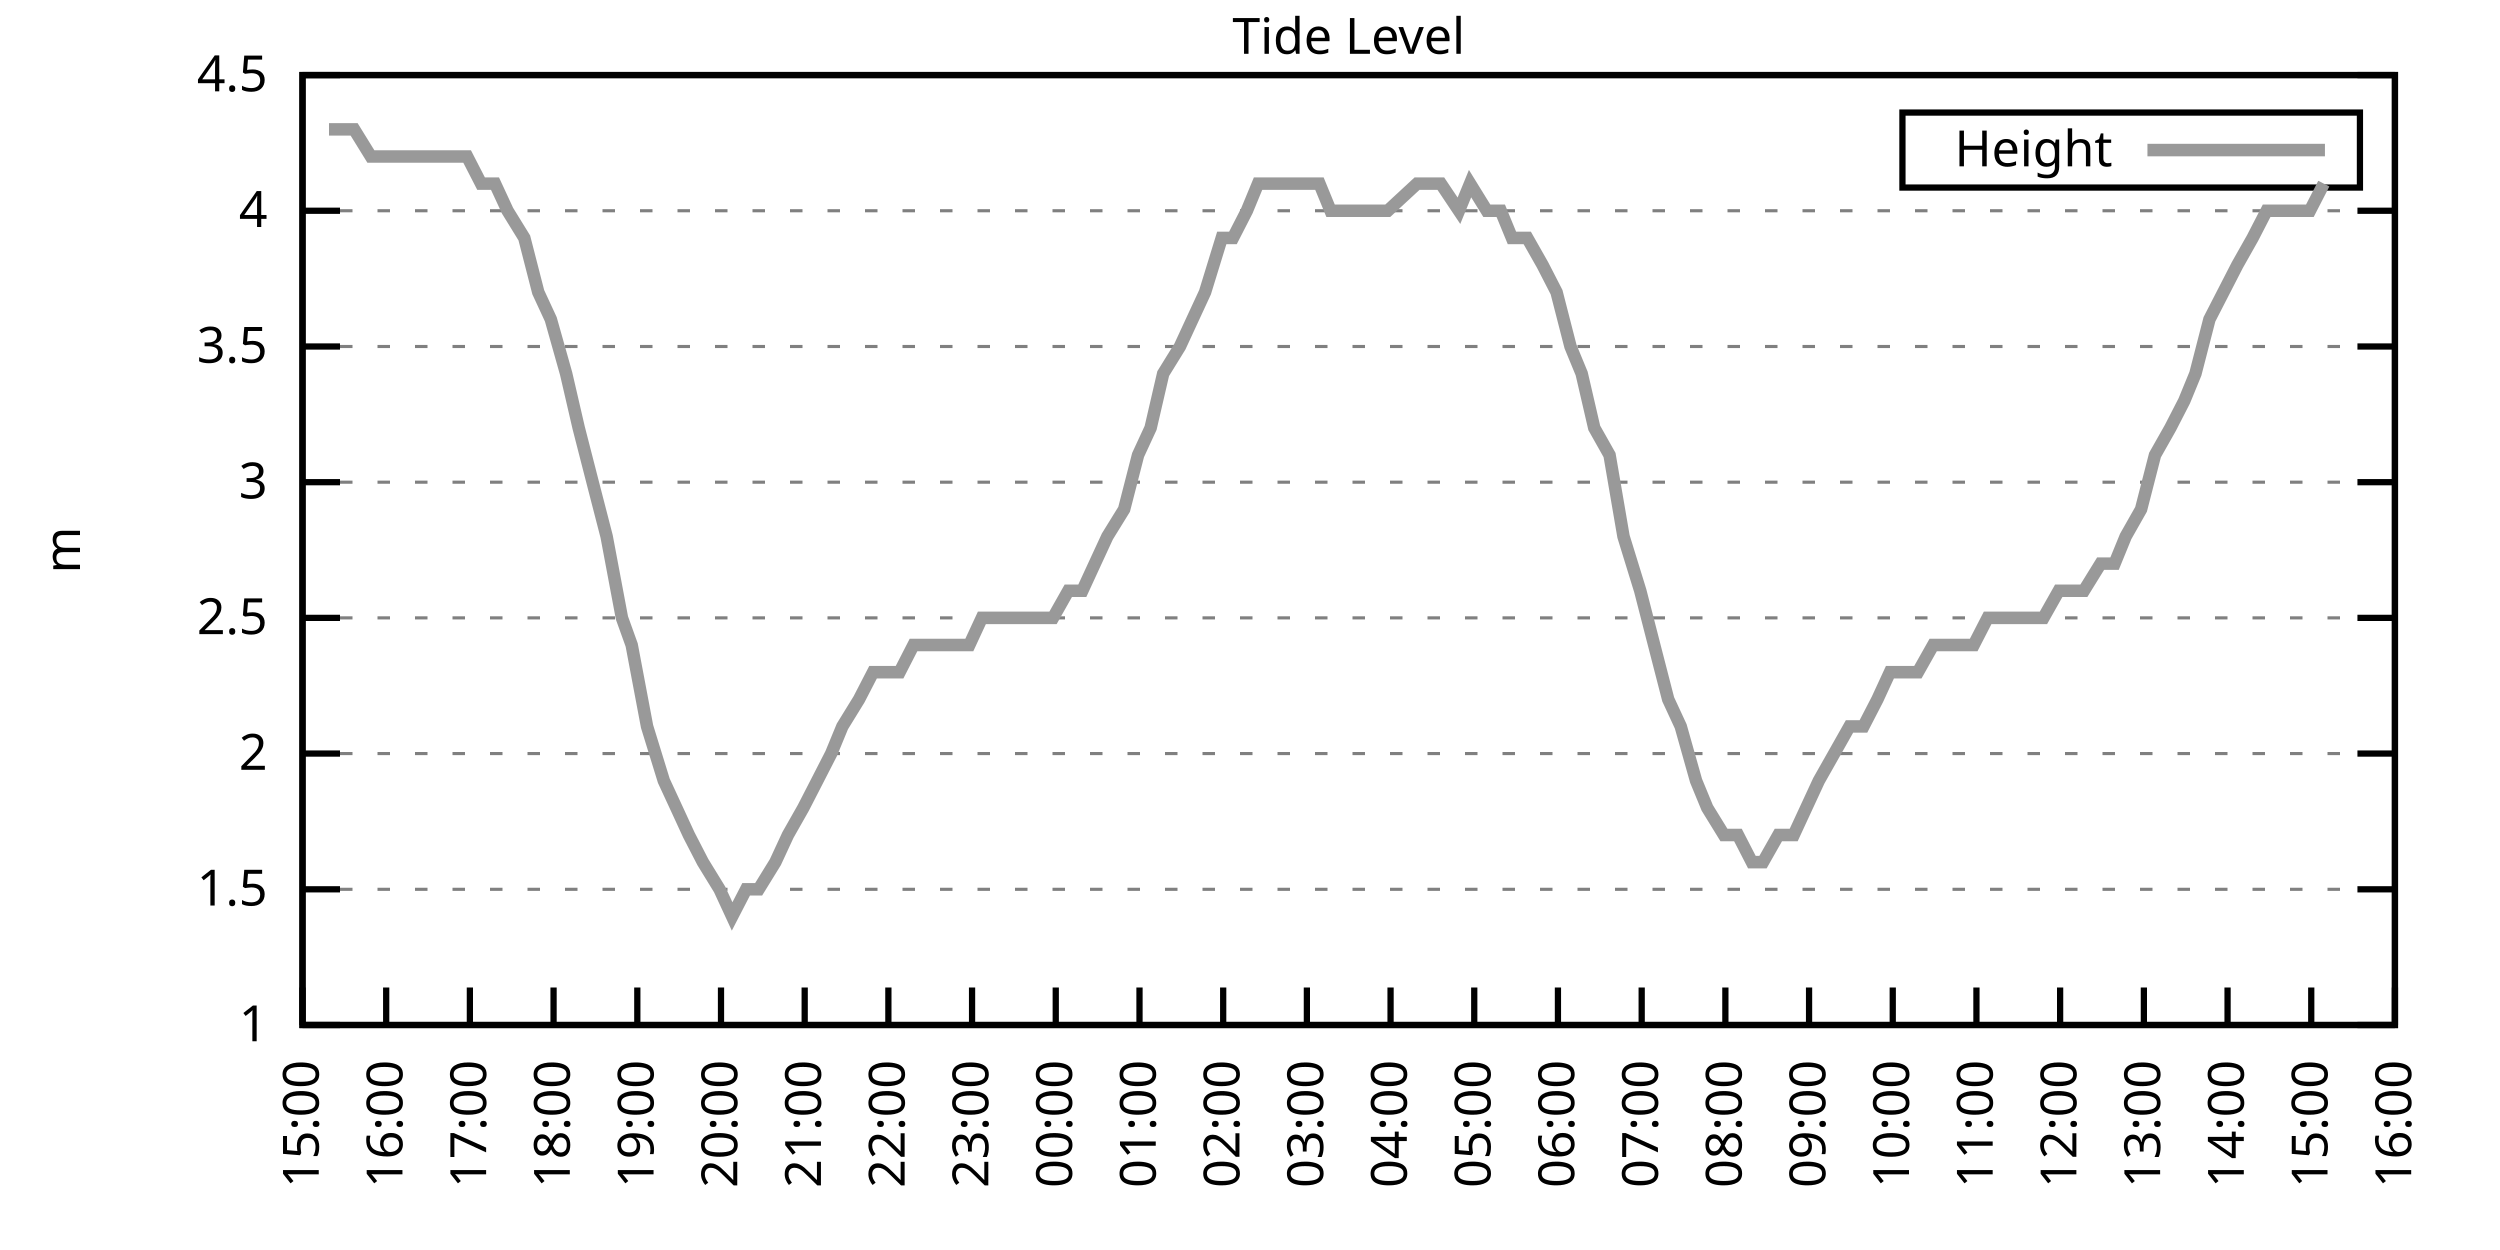
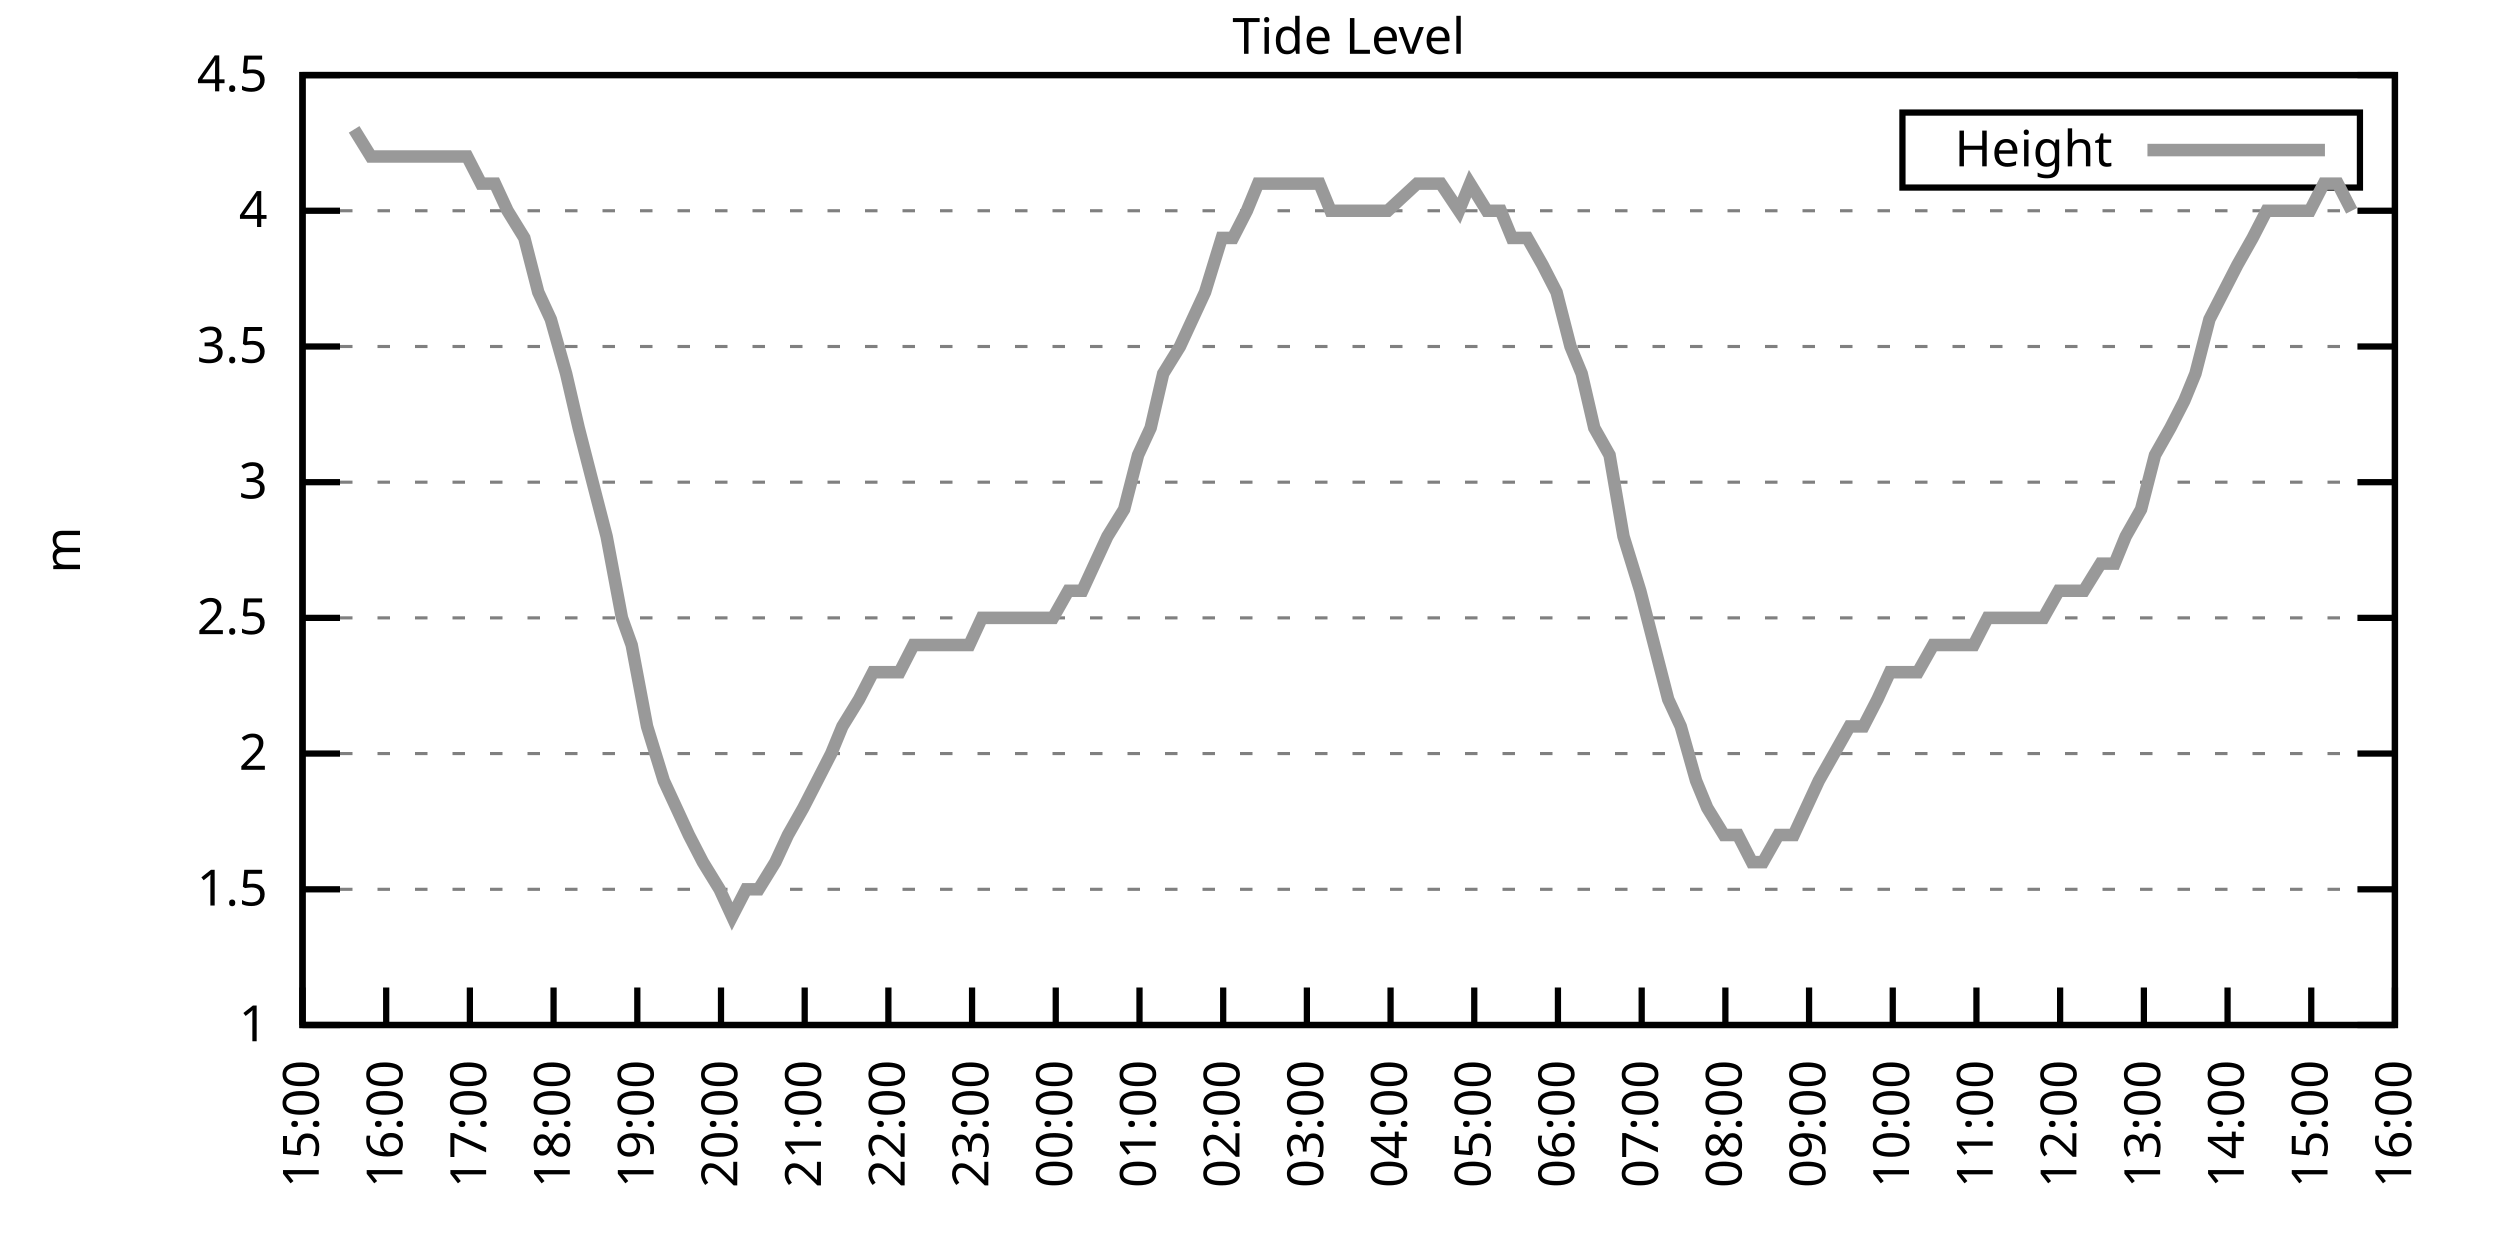
<svg xmlns="http://www.w3.org/2000/svg" xmlns:xlink="http://www.w3.org/1999/xlink" width="400" height="200" viewBox="0 0 400 200">
  <g id="gnuplot_canvas">
    <rect x="0" y="0" width="400" height="200" fill="none" />
    <defs>
      <circle id="gpDot" r="0.5" stroke-width="0.5" stroke="currentColor" />
      <path id="gpPt0" stroke-width="0.333" stroke="currentColor" d="M-1,0 h2 M0,-1 v2" />
      <path id="gpPt1" stroke-width="0.333" stroke="currentColor" d="M-1,-1 L1,1 M1,-1 L-1,1" />
      <path id="gpPt2" stroke-width="0.333" stroke="currentColor" d="M-1,0 L1,0 M0,-1 L0,1 M-1,-1 L1,1 M-1,1 L1,-1" />
      <rect id="gpPt3" stroke-width="0.333" stroke="currentColor" x="-1" y="-1" width="2" height="2" />
      <rect id="gpPt4" stroke-width="0.333" stroke="currentColor" fill="currentColor" x="-1" y="-1" width="2" height="2" />
      <circle id="gpPt5" stroke-width="0.333" stroke="currentColor" cx="0" cy="0" r="1" />
      <use xlink:href="#gpPt5" id="gpPt6" fill="currentColor" stroke="none" />
      <path id="gpPt7" stroke-width="0.333" stroke="currentColor" d="M0,-1.33 L-1.33,0.67 L1.33,0.67 z" />
      <use xlink:href="#gpPt7" id="gpPt8" fill="currentColor" stroke="none" />
      <use xlink:href="#gpPt7" id="gpPt9" stroke="currentColor" transform="rotate(180)" />
      <use xlink:href="#gpPt9" id="gpPt10" fill="currentColor" stroke="none" />
      <use xlink:href="#gpPt3" id="gpPt11" stroke="currentColor" transform="rotate(45)" />
      <use xlink:href="#gpPt11" id="gpPt12" fill="currentColor" stroke="none" />
      <path id="gpPt13" stroke-width="0.333" stroke="currentColor" d="M0,1.330 L1.265,0.411 L0.782,-1.067 L-0.782,-1.076 L-1.265,0.411 z" />
      <use xlink:href="#gpPt13" id="gpPt14" fill="currentColor" stroke="none" />
      <filter id="textbox" filterUnits="objectBoundingBox" x="0" y="0" height="1" width="1">
        <feFlood flood-color="white" flood-opacity="1" result="bgnd" />
        <feComposite in="SourceGraphic" in2="bgnd" operator="atop" />
      </filter>
      <filter id="greybox" filterUnits="objectBoundingBox" x="0" y="0" height="1" width="1">
        <feFlood flood-color="lightgrey" flood-opacity="1" result="grey" />
        <feComposite in="SourceGraphic" in2="grey" operator="atop" />
      </filter>
    </defs>
    <g fill="none" color="white" stroke="currentColor" stroke-width="1.00" stroke-linecap="butt" stroke-linejoin="miter">
</g>
    <g fill="none" color="black" stroke="currentColor" stroke-width="1.00" stroke-linecap="butt" stroke-linejoin="miter">
      <g stroke="none" shape-rendering="crispEdges">
        <polygon fill="rgb(255, 255, 255)" points="48.40,164.00 383.18,164.00 383.18,12.02 48.40,12.02 " />
      </g>
    </g>
    <g fill="none" color="black" stroke="currentColor" stroke-width="1.00" stroke-linecap="butt" stroke-linejoin="miter">
</g>
    <g fill="none" color="black" stroke="black" stroke-width="0.50" stroke-linecap="butt" stroke-linejoin="miter">
</g>
    <g fill="none" color="gray" stroke="currentColor" stroke-width="0.50" stroke-linecap="butt" stroke-linejoin="miter">
      <path stroke="gray" stroke-dasharray="2,4" class="gridline" d="M48.40,164.00 L383.19,164.00  " />
    </g>
    <g fill="none" color="gray" stroke="gray" stroke-width="1.00" stroke-linecap="butt" stroke-linejoin="miter">
</g>
    <g fill="none" color="black" stroke="currentColor" stroke-width="1.00" stroke-linecap="butt" stroke-linejoin="miter">
      <path stroke="black" d="M48.40,164.00 L54.40,164.00 M383.19,164.00 L377.19,164.00  " />
      <g transform="translate(42.80,166.60)" stroke="none" fill="black" font-family="Sans" font-size="8.00" text-anchor="end">
        <text>
          <tspan font-family="Sans"> 1</tspan>
        </text>
      </g>
    </g>
    <g fill="none" color="black" stroke="currentColor" stroke-width="1.00" stroke-linecap="butt" stroke-linejoin="miter">
</g>
    <g fill="none" color="black" stroke="black" stroke-width="0.50" stroke-linecap="butt" stroke-linejoin="miter">
</g>
    <g fill="none" color="gray" stroke="currentColor" stroke-width="0.50" stroke-linecap="butt" stroke-linejoin="miter">
      <path stroke="gray" stroke-dasharray="2,4" class="gridline" d="M48.40,142.29 L383.19,142.29  " />
    </g>
    <g fill="none" color="gray" stroke="gray" stroke-width="1.00" stroke-linecap="butt" stroke-linejoin="miter">
</g>
    <g fill="none" color="black" stroke="currentColor" stroke-width="1.00" stroke-linecap="butt" stroke-linejoin="miter">
      <path stroke="black" d="M48.40,142.29 L54.40,142.29 M383.19,142.29 L377.19,142.29  " />
      <g transform="translate(42.80,144.89)" stroke="none" fill="black" font-family="Sans" font-size="8.00" text-anchor="end">
        <text>
          <tspan font-family="Sans"> 1.5</tspan>
        </text>
      </g>
    </g>
    <g fill="none" color="black" stroke="currentColor" stroke-width="1.00" stroke-linecap="butt" stroke-linejoin="miter">
</g>
    <g fill="none" color="black" stroke="black" stroke-width="0.50" stroke-linecap="butt" stroke-linejoin="miter">
</g>
    <g fill="none" color="gray" stroke="currentColor" stroke-width="0.50" stroke-linecap="butt" stroke-linejoin="miter">
      <path stroke="gray" stroke-dasharray="2,4" class="gridline" d="M48.40,120.57 L383.19,120.57  " />
    </g>
    <g fill="none" color="gray" stroke="gray" stroke-width="1.00" stroke-linecap="butt" stroke-linejoin="miter">
</g>
    <g fill="none" color="black" stroke="currentColor" stroke-width="1.00" stroke-linecap="butt" stroke-linejoin="miter">
      <path stroke="black" d="M48.40,120.57 L54.40,120.57 M383.19,120.57 L377.19,120.57  " />
      <g transform="translate(42.80,123.17)" stroke="none" fill="black" font-family="Sans" font-size="8.00" text-anchor="end">
        <text>
          <tspan font-family="Sans"> 2</tspan>
        </text>
      </g>
    </g>
    <g fill="none" color="black" stroke="currentColor" stroke-width="1.00" stroke-linecap="butt" stroke-linejoin="miter">
</g>
    <g fill="none" color="black" stroke="black" stroke-width="0.50" stroke-linecap="butt" stroke-linejoin="miter">
</g>
    <g fill="none" color="gray" stroke="currentColor" stroke-width="0.50" stroke-linecap="butt" stroke-linejoin="miter">
      <path stroke="gray" stroke-dasharray="2,4" class="gridline" d="M48.40,98.86 L383.19,98.86  " />
    </g>
    <g fill="none" color="gray" stroke="gray" stroke-width="1.00" stroke-linecap="butt" stroke-linejoin="miter">
</g>
    <g fill="none" color="black" stroke="currentColor" stroke-width="1.00" stroke-linecap="butt" stroke-linejoin="miter">
      <path stroke="black" d="M48.40,98.86 L54.40,98.86 M383.19,98.86 L377.19,98.86  " />
      <g transform="translate(42.80,101.46)" stroke="none" fill="black" font-family="Sans" font-size="8.00" text-anchor="end">
        <text>
          <tspan font-family="Sans"> 2.5</tspan>
        </text>
      </g>
    </g>
    <g fill="none" color="black" stroke="currentColor" stroke-width="1.00" stroke-linecap="butt" stroke-linejoin="miter">
</g>
    <g fill="none" color="black" stroke="black" stroke-width="0.50" stroke-linecap="butt" stroke-linejoin="miter">
</g>
    <g fill="none" color="gray" stroke="currentColor" stroke-width="0.50" stroke-linecap="butt" stroke-linejoin="miter">
      <path stroke="gray" stroke-dasharray="2,4" class="gridline" d="M48.40,77.15 L383.19,77.15  " />
    </g>
    <g fill="none" color="gray" stroke="gray" stroke-width="1.00" stroke-linecap="butt" stroke-linejoin="miter">
</g>
    <g fill="none" color="black" stroke="currentColor" stroke-width="1.00" stroke-linecap="butt" stroke-linejoin="miter">
      <path stroke="black" d="M48.40,77.15 L54.40,77.15 M383.19,77.15 L377.19,77.15  " />
      <g transform="translate(42.80,79.75)" stroke="none" fill="black" font-family="Sans" font-size="8.00" text-anchor="end">
        <text>
          <tspan font-family="Sans"> 3</tspan>
        </text>
      </g>
    </g>
    <g fill="none" color="black" stroke="currentColor" stroke-width="1.00" stroke-linecap="butt" stroke-linejoin="miter">
</g>
    <g fill="none" color="black" stroke="black" stroke-width="0.50" stroke-linecap="butt" stroke-linejoin="miter">
</g>
    <g fill="none" color="gray" stroke="currentColor" stroke-width="0.50" stroke-linecap="butt" stroke-linejoin="miter">
      <path stroke="gray" stroke-dasharray="2,4" class="gridline" d="M48.40,55.44 L383.19,55.44  " />
    </g>
    <g fill="none" color="gray" stroke="gray" stroke-width="1.00" stroke-linecap="butt" stroke-linejoin="miter">
</g>
    <g fill="none" color="black" stroke="currentColor" stroke-width="1.00" stroke-linecap="butt" stroke-linejoin="miter">
      <path stroke="black" d="M48.40,55.44 L54.40,55.44 M383.19,55.44 L377.19,55.44  " />
      <g transform="translate(42.80,58.04)" stroke="none" fill="black" font-family="Sans" font-size="8.00" text-anchor="end">
        <text>
          <tspan font-family="Sans"> 3.5</tspan>
        </text>
      </g>
    </g>
    <g fill="none" color="black" stroke="currentColor" stroke-width="1.00" stroke-linecap="butt" stroke-linejoin="miter">
</g>
    <g fill="none" color="black" stroke="black" stroke-width="0.50" stroke-linecap="butt" stroke-linejoin="miter">
</g>
    <g fill="none" color="gray" stroke="currentColor" stroke-width="0.50" stroke-linecap="butt" stroke-linejoin="miter">
      <path stroke="gray" stroke-dasharray="2,4" class="gridline" d="M48.40,33.72 L383.19,33.72  " />
    </g>
    <g fill="none" color="gray" stroke="gray" stroke-width="1.00" stroke-linecap="butt" stroke-linejoin="miter">
</g>
    <g fill="none" color="black" stroke="currentColor" stroke-width="1.00" stroke-linecap="butt" stroke-linejoin="miter">
      <path stroke="black" d="M48.40,33.72 L54.40,33.72 M383.19,33.72 L377.19,33.72  " />
      <g transform="translate(42.80,36.32)" stroke="none" fill="black" font-family="Sans" font-size="8.00" text-anchor="end">
        <text>
          <tspan font-family="Sans"> 4</tspan>
        </text>
      </g>
    </g>
    <g fill="none" color="black" stroke="currentColor" stroke-width="1.00" stroke-linecap="butt" stroke-linejoin="miter">
</g>
    <g fill="none" color="black" stroke="black" stroke-width="0.50" stroke-linecap="butt" stroke-linejoin="miter">
</g>
    <g fill="none" color="gray" stroke="currentColor" stroke-width="0.50" stroke-linecap="butt" stroke-linejoin="miter">
      <path stroke="gray" stroke-dasharray="2,4" class="gridline" d="M48.40,12.01 L383.19,12.01  " />
    </g>
    <g fill="none" color="gray" stroke="gray" stroke-width="1.00" stroke-linecap="butt" stroke-linejoin="miter">
</g>
    <g fill="none" color="black" stroke="currentColor" stroke-width="1.00" stroke-linecap="butt" stroke-linejoin="miter">
      <path stroke="black" d="M48.40,12.01 L54.40,12.01 M383.19,12.01 L377.19,12.01  " />
      <g transform="translate(42.80,14.61)" stroke="none" fill="black" font-family="Sans" font-size="8.00" text-anchor="end">
        <text>
          <tspan font-family="Sans"> 4.5</tspan>
        </text>
      </g>
    </g>
    <g fill="none" color="black" stroke="currentColor" stroke-width="1.00" stroke-linecap="butt" stroke-linejoin="miter">
      <path stroke="black" d="M48.40,164.00 L48.40,158.00  " />
      <g transform="translate(51.00,169.60) rotate(270.00)" stroke="none" fill="black" font-family="Sans" font-size="8.00" text-anchor="end">
        <text>
          <tspan font-family="Sans">15:00</tspan>
        </text>
      </g>
    </g>
    <g fill="none" color="black" stroke="currentColor" stroke-width="1.00" stroke-linecap="butt" stroke-linejoin="miter">
      <path stroke="black" d="M61.79,164.00 L61.79,158.00  " />
      <g transform="translate(64.39,169.60) rotate(270.00)" stroke="none" fill="black" font-family="Sans" font-size="8.00" text-anchor="end">
        <text>
          <tspan font-family="Sans">16:00</tspan>
        </text>
      </g>
    </g>
    <g fill="none" color="black" stroke="currentColor" stroke-width="1.00" stroke-linecap="butt" stroke-linejoin="miter">
      <path stroke="black" d="M75.18,164.00 L75.18,158.00  " />
      <g transform="translate(77.78,169.60) rotate(270.00)" stroke="none" fill="black" font-family="Sans" font-size="8.00" text-anchor="end">
        <text>
          <tspan font-family="Sans">17:00</tspan>
        </text>
      </g>
    </g>
    <g fill="none" color="black" stroke="currentColor" stroke-width="1.00" stroke-linecap="butt" stroke-linejoin="miter">
      <path stroke="black" d="M88.57,164.00 L88.57,158.00  " />
      <g transform="translate(91.17,169.60) rotate(270.00)" stroke="none" fill="black" font-family="Sans" font-size="8.00" text-anchor="end">
        <text>
          <tspan font-family="Sans">18:00</tspan>
        </text>
      </g>
    </g>
    <g fill="none" color="black" stroke="currentColor" stroke-width="1.00" stroke-linecap="butt" stroke-linejoin="miter">
      <path stroke="black" d="M101.97,164.00 L101.97,158.00  " />
      <g transform="translate(104.57,169.60) rotate(270.00)" stroke="none" fill="black" font-family="Sans" font-size="8.00" text-anchor="end">
        <text>
          <tspan font-family="Sans">19:00</tspan>
        </text>
      </g>
    </g>
    <g fill="none" color="black" stroke="currentColor" stroke-width="1.00" stroke-linecap="butt" stroke-linejoin="miter">
      <path stroke="black" d="M115.36,164.00 L115.36,158.00  " />
      <g transform="translate(117.96,169.60) rotate(270.00)" stroke="none" fill="black" font-family="Sans" font-size="8.00" text-anchor="end">
        <text>
          <tspan font-family="Sans">20:00</tspan>
        </text>
      </g>
    </g>
    <g fill="none" color="black" stroke="currentColor" stroke-width="1.00" stroke-linecap="butt" stroke-linejoin="miter">
      <path stroke="black" d="M128.75,164.00 L128.75,158.00  " />
      <g transform="translate(131.35,169.60) rotate(270.00)" stroke="none" fill="black" font-family="Sans" font-size="8.00" text-anchor="end">
        <text>
          <tspan font-family="Sans">21:00</tspan>
        </text>
      </g>
    </g>
    <g fill="none" color="black" stroke="currentColor" stroke-width="1.00" stroke-linecap="butt" stroke-linejoin="miter">
      <path stroke="black" d="M142.14,164.00 L142.14,158.00  " />
      <g transform="translate(144.74,169.60) rotate(270.00)" stroke="none" fill="black" font-family="Sans" font-size="8.00" text-anchor="end">
        <text>
          <tspan font-family="Sans">22:00</tspan>
        </text>
      </g>
    </g>
    <g fill="none" color="black" stroke="currentColor" stroke-width="1.00" stroke-linecap="butt" stroke-linejoin="miter">
      <path stroke="black" d="M155.53,164.00 L155.53,158.00  " />
      <g transform="translate(158.13,169.60) rotate(270.00)" stroke="none" fill="black" font-family="Sans" font-size="8.00" text-anchor="end">
        <text>
          <tspan font-family="Sans">23:00</tspan>
        </text>
      </g>
    </g>
    <g fill="none" color="black" stroke="currentColor" stroke-width="1.00" stroke-linecap="butt" stroke-linejoin="miter">
      <path stroke="black" d="M168.92,164.00 L168.92,158.00  " />
      <g transform="translate(171.52,169.60) rotate(270.00)" stroke="none" fill="black" font-family="Sans" font-size="8.00" text-anchor="end">
        <text>
          <tspan font-family="Sans">00:00</tspan>
        </text>
      </g>
    </g>
    <g fill="none" color="black" stroke="currentColor" stroke-width="1.00" stroke-linecap="butt" stroke-linejoin="miter">
      <path stroke="black" d="M182.32,164.00 L182.32,158.00  " />
      <g transform="translate(184.92,169.60) rotate(270.00)" stroke="none" fill="black" font-family="Sans" font-size="8.00" text-anchor="end">
        <text>
          <tspan font-family="Sans">01:00</tspan>
        </text>
      </g>
    </g>
    <g fill="none" color="black" stroke="currentColor" stroke-width="1.00" stroke-linecap="butt" stroke-linejoin="miter">
      <path stroke="black" d="M195.71,164.00 L195.71,158.00  " />
      <g transform="translate(198.31,169.60) rotate(270.00)" stroke="none" fill="black" font-family="Sans" font-size="8.00" text-anchor="end">
        <text>
          <tspan font-family="Sans">02:00</tspan>
        </text>
      </g>
    </g>
    <g fill="none" color="black" stroke="currentColor" stroke-width="1.00" stroke-linecap="butt" stroke-linejoin="miter">
      <path stroke="black" d="M209.10,164.00 L209.10,158.00  " />
      <g transform="translate(211.70,169.60) rotate(270.00)" stroke="none" fill="black" font-family="Sans" font-size="8.00" text-anchor="end">
        <text>
          <tspan font-family="Sans">03:00</tspan>
        </text>
      </g>
    </g>
    <g fill="none" color="black" stroke="currentColor" stroke-width="1.00" stroke-linecap="butt" stroke-linejoin="miter">
      <path stroke="black" d="M222.49,164.00 L222.49,158.00  " />
      <g transform="translate(225.09,169.60) rotate(270.00)" stroke="none" fill="black" font-family="Sans" font-size="8.00" text-anchor="end">
        <text>
          <tspan font-family="Sans">04:00</tspan>
        </text>
      </g>
    </g>
    <g fill="none" color="black" stroke="currentColor" stroke-width="1.00" stroke-linecap="butt" stroke-linejoin="miter">
      <path stroke="black" d="M235.88,164.00 L235.88,158.00  " />
      <g transform="translate(238.48,169.60) rotate(270.00)" stroke="none" fill="black" font-family="Sans" font-size="8.00" text-anchor="end">
        <text>
          <tspan font-family="Sans">05:00</tspan>
        </text>
      </g>
    </g>
    <g fill="none" color="black" stroke="currentColor" stroke-width="1.00" stroke-linecap="butt" stroke-linejoin="miter">
      <path stroke="black" d="M249.27,164.00 L249.27,158.00  " />
      <g transform="translate(251.87,169.60) rotate(270.00)" stroke="none" fill="black" font-family="Sans" font-size="8.00" text-anchor="end">
        <text>
          <tspan font-family="Sans">06:00</tspan>
        </text>
      </g>
    </g>
    <g fill="none" color="black" stroke="currentColor" stroke-width="1.00" stroke-linecap="butt" stroke-linejoin="miter">
      <path stroke="black" d="M262.67,164.00 L262.67,158.00  " />
      <g transform="translate(265.27,169.60) rotate(270.00)" stroke="none" fill="black" font-family="Sans" font-size="8.00" text-anchor="end">
        <text>
          <tspan font-family="Sans">07:00</tspan>
        </text>
      </g>
    </g>
    <g fill="none" color="black" stroke="currentColor" stroke-width="1.00" stroke-linecap="butt" stroke-linejoin="miter">
      <path stroke="black" d="M276.06,164.00 L276.06,158.00  " />
      <g transform="translate(278.66,169.60) rotate(270.00)" stroke="none" fill="black" font-family="Sans" font-size="8.00" text-anchor="end">
        <text>
          <tspan font-family="Sans">08:00</tspan>
        </text>
      </g>
    </g>
    <g fill="none" color="black" stroke="currentColor" stroke-width="1.00" stroke-linecap="butt" stroke-linejoin="miter">
      <path stroke="black" d="M289.45,164.00 L289.45,158.00  " />
      <g transform="translate(292.05,169.60) rotate(270.00)" stroke="none" fill="black" font-family="Sans" font-size="8.00" text-anchor="end">
        <text>
          <tspan font-family="Sans">09:00</tspan>
        </text>
      </g>
    </g>
    <g fill="none" color="black" stroke="currentColor" stroke-width="1.00" stroke-linecap="butt" stroke-linejoin="miter">
      <path stroke="black" d="M302.84,164.00 L302.84,158.00  " />
      <g transform="translate(305.44,169.60) rotate(270.00)" stroke="none" fill="black" font-family="Sans" font-size="8.00" text-anchor="end">
        <text>
          <tspan font-family="Sans">10:00</tspan>
        </text>
      </g>
    </g>
    <g fill="none" color="black" stroke="currentColor" stroke-width="1.00" stroke-linecap="butt" stroke-linejoin="miter">
      <path stroke="black" d="M316.23,164.00 L316.23,158.00  " />
      <g transform="translate(318.83,169.60) rotate(270.00)" stroke="none" fill="black" font-family="Sans" font-size="8.00" text-anchor="end">
        <text>
          <tspan font-family="Sans">11:00</tspan>
        </text>
      </g>
    </g>
    <g fill="none" color="black" stroke="currentColor" stroke-width="1.00" stroke-linecap="butt" stroke-linejoin="miter">
      <path stroke="black" d="M329.62,164.00 L329.62,158.00  " />
      <g transform="translate(332.22,169.60) rotate(270.00)" stroke="none" fill="black" font-family="Sans" font-size="8.00" text-anchor="end">
        <text>
          <tspan font-family="Sans">12:00</tspan>
        </text>
      </g>
    </g>
    <g fill="none" color="black" stroke="currentColor" stroke-width="1.00" stroke-linecap="butt" stroke-linejoin="miter">
      <path stroke="black" d="M343.02,164.00 L343.02,158.00  " />
      <g transform="translate(345.62,169.60) rotate(270.00)" stroke="none" fill="black" font-family="Sans" font-size="8.00" text-anchor="end">
        <text>
          <tspan font-family="Sans">13:00</tspan>
        </text>
      </g>
    </g>
    <g fill="none" color="black" stroke="currentColor" stroke-width="1.00" stroke-linecap="butt" stroke-linejoin="miter">
      <path stroke="black" d="M356.41,164.00 L356.41,158.00  " />
      <g transform="translate(359.01,169.60) rotate(270.00)" stroke="none" fill="black" font-family="Sans" font-size="8.00" text-anchor="end">
        <text>
          <tspan font-family="Sans">14:00</tspan>
        </text>
      </g>
    </g>
    <g fill="none" color="black" stroke="currentColor" stroke-width="1.00" stroke-linecap="butt" stroke-linejoin="miter">
      <path stroke="black" d="M369.80,164.00 L369.80,158.00  " />
      <g transform="translate(372.40,169.60) rotate(270.00)" stroke="none" fill="black" font-family="Sans" font-size="8.00" text-anchor="end">
        <text>
          <tspan font-family="Sans">15:00</tspan>
        </text>
      </g>
    </g>
    <g fill="none" color="black" stroke="currentColor" stroke-width="1.00" stroke-linecap="butt" stroke-linejoin="miter">
      <path stroke="black" d="M383.19,164.00 L383.19,158.00  " />
      <g transform="translate(385.79,169.60) rotate(270.00)" stroke="none" fill="black" font-family="Sans" font-size="8.00" text-anchor="end">
        <text>
          <tspan font-family="Sans">16:00</tspan>
        </text>
      </g>
    </g>
    <g fill="none" color="black" stroke="currentColor" stroke-width="1.00" stroke-linecap="butt" stroke-linejoin="miter">
</g>
    <g fill="none" color="black" stroke="currentColor" stroke-width="1.00" stroke-linecap="butt" stroke-linejoin="miter">
      <path stroke="black" d="M48.40,12.01 L48.40,164.00 L383.19,164.00 L383.19,12.01 L48.40,12.01 Z  " />
    </g>
    <g fill="none" color="black" stroke="currentColor" stroke-width="1.00" stroke-linecap="butt" stroke-linejoin="miter">
</g>
    <g fill="none" color="black" stroke="currentColor" stroke-width="1.00" stroke-linecap="butt" stroke-linejoin="miter">
      <path stroke="black" d="M304.39,30.01 L304.39,18.01 L377.59,18.01 L377.59,30.01 L304.39,30.01 Z  " />
    </g>
    <g id="Tide_level_plot_1">
      <g fill="none" color="white" stroke="black" stroke-width="2.00" stroke-linecap="butt" stroke-linejoin="miter">
</g>
      <g fill="none" color="black" stroke="currentColor" stroke-width="2.00" stroke-linecap="butt" stroke-linejoin="miter">
        <g transform="translate(337.99,26.61)" stroke="none" fill="black" font-family="Sans" font-size="8.00" text-anchor="end">
          <text>
            <tspan font-family="Sans">Height</tspan>
          </text>
        </g>
      </g>
      <g fill="none" color="black" stroke="currentColor" stroke-width="2.00" stroke-linecap="butt" stroke-linejoin="miter">
-         <path stroke="rgb(153, 153, 153)" d="M343.59,24.01 L371.99,24.01 M52.64,20.70 L54.87,20.70 L56.66,20.70 L59.34,25.04 L61.57,25.04 L63.80,25.04   L66.03,25.04 L68.26,25.04 L70.05,25.04 L72.73,25.04 L74.74,25.04 L76.97,29.38 L79.20,29.38 L81.21,33.72   L83.89,38.07 L86.12,46.75 L88.13,51.09 L90.58,59.78 L92.59,68.46 L94.82,77.15 L97.06,85.83 L99.51,98.86   L101.07,103.20 L103.53,116.23 L106.21,124.92 L108.22,129.26 L110.22,133.60 L112.46,137.94 L115.13,142.29 L117.14,146.63   L119.38,142.29 L121.38,142.29 L124.06,137.94 L126.07,133.60 L128.53,129.26 L130.76,124.92 L132.99,120.57 L134.78,116.23   L137.45,111.89 L139.69,107.55 L141.92,107.55 L143.93,107.55 L146.16,103.20 L148.17,103.20 L150.85,103.20 L152.85,103.20   L155.09,103.20 L157.10,98.86 L159.55,98.86 L162.01,98.86 L164.01,98.86 L166.25,98.86 L168.48,98.86 L170.93,94.52   L173.17,94.52 L175.17,90.18 L177.18,85.83 L179.86,81.49 L182.09,72.81 L184.10,68.46 L186.11,59.78 L188.79,55.44   L190.80,51.09 L192.81,46.75 L195.48,38.07 L197.27,38.07 L199.50,33.72 L201.29,29.38 L204.41,29.38 L206.42,29.38   L208.21,29.38 L211.11,29.38 L212.89,33.72 L214.90,33.72 L217.80,33.72 L219.37,33.72 L222.04,33.72 L226.73,29.38   L228.74,29.38 L230.53,29.38 L233.43,33.72 L235.21,29.38 L237.89,33.72 L240.12,33.72 L241.91,38.07 L244.36,38.07   L246.82,42.41 L249.05,46.75 L251.28,55.44 L253.07,59.78 L255.08,68.46 L257.53,72.81 L259.76,85.83 L262.44,94.52   L264.67,103.20 L266.91,111.89 L268.92,116.23 L271.37,124.92 L273.16,129.26 L275.83,133.60 L278.07,133.60 L280.30,137.94   L282.08,137.94 L284.54,133.60 L286.99,133.60 L291.01,124.92 L293.47,120.57 L295.92,116.23 L298.15,116.23 L300.39,111.89   L302.39,107.55 L304.40,107.55 L306.86,107.55 L309.31,103.20 L311.54,103.20 L313.78,103.20 L315.79,103.20 L318.02,98.86   L320.47,98.86 L322.70,98.86 L324.94,98.86 L326.95,98.86 L329.40,94.52 L331.63,94.52 L333.42,94.52 L336.10,90.18   L338.33,90.18 L340.11,85.83 L342.57,81.49 L344.80,72.81 L347.26,68.46 L349.49,64.12 L351.27,59.78 L353.51,51.09   L355.74,46.75 L357.97,42.41 L360.42,38.07 L362.66,33.72 L364.89,33.72 L366.90,33.72 L369.58,33.72 L371.81,29.38    " />
+         <path stroke="rgb(153, 153, 153)" d="M343.59,24.01 L371.99,24.01 M56.66,20.70 L59.34,25.04 L61.57,25.04 L63.80,25.04 L66.03,25.04 L68.26,25.04   L70.05,25.04 L72.73,25.04 L74.74,25.04 L76.97,29.38 L79.20,29.38 L81.21,33.72 L83.89,38.07 L86.12,46.75   L88.13,51.09 L90.58,59.78 L92.59,68.46 L94.82,77.15 L97.06,85.83 L99.51,98.86 L101.07,103.20 L103.53,116.23   L106.21,124.92 L108.22,129.26 L110.22,133.60 L112.46,137.94 L115.13,142.29 L117.14,146.63 L119.38,142.29 L121.38,142.29   L124.06,137.94 L126.07,133.60 L128.53,129.26 L130.76,124.92 L132.99,120.57 L134.78,116.23 L137.45,111.89 L139.69,107.55   L141.92,107.55 L143.93,107.55 L146.16,103.20 L148.17,103.20 L150.85,103.20 L152.85,103.20 L155.09,103.20 L157.10,98.86   L159.55,98.86 L162.01,98.86 L164.01,98.86 L166.25,98.86 L168.48,98.86 L170.93,94.52 L173.17,94.52 L175.17,90.18   L177.18,85.83 L179.86,81.49 L182.09,72.81 L184.10,68.46 L186.11,59.78 L188.79,55.44 L190.80,51.09 L192.81,46.75   L195.48,38.07 L197.27,38.07 L199.50,33.72 L201.29,29.38 L204.41,29.38 L206.42,29.38 L208.21,29.38 L211.11,29.38   L212.89,33.72 L214.90,33.72 L217.80,33.72 L219.37,33.72 L222.04,33.72 L226.73,29.38 L228.74,29.38 L230.53,29.38   L233.43,33.72 L235.21,29.38 L237.89,33.72 L240.12,33.72 L241.91,38.07 L244.36,38.07 L246.82,42.41 L249.05,46.75   L251.28,55.44 L253.07,59.78 L255.08,68.46 L257.53,72.81 L259.76,85.83 L262.44,94.52 L264.67,103.20 L266.91,111.89   L268.92,116.23 L271.37,124.92 L273.16,129.26 L275.83,133.60 L278.07,133.60 L280.30,137.94 L282.08,137.94 L284.54,133.60   L286.99,133.60 L291.01,124.92 L293.47,120.57 L295.92,116.23 L298.15,116.23 L300.39,111.89 L302.39,107.55 L304.40,107.55   L306.86,107.55 L309.31,103.20 L311.54,103.20 L313.78,103.20 L315.79,103.20 L318.02,98.86 L320.47,98.86 L322.70,98.86   L324.94,98.86 L326.95,98.86 L329.40,94.52 L331.63,94.52 L333.42,94.52 L336.10,90.18 L338.33,90.18 L340.11,85.83   L342.57,81.49 L344.80,72.81 L347.26,68.46 L349.49,64.12 L351.27,59.78 L353.51,51.09 L355.74,46.75 L357.97,42.41   L360.42,38.07 L362.66,33.72 L364.89,33.72 L366.90,33.72 L369.58,33.72 L371.81,29.38 L374.04,29.38 L376.27,33.72    " />
      </g>
    </g>
    <g fill="none" color="black" stroke="currentColor" stroke-width="2.00" stroke-linecap="butt" stroke-linejoin="miter">
</g>
    <g fill="none" color="black" stroke="black" stroke-width="1.00" stroke-linecap="butt" stroke-linejoin="miter">
</g>
    <g fill="none" color="black" stroke="currentColor" stroke-width="1.00" stroke-linecap="butt" stroke-linejoin="miter">
      <path stroke="black" d="M48.40,12.01 L48.40,164.00 L383.19,164.00 L383.19,12.01 L48.40,12.01 Z  " />
      <g transform="translate(12.80,88.01) rotate(270.00)" stroke="none" fill="black" font-family="Sans" font-size="8.00" text-anchor="middle">
        <text>
          <tspan font-family="Sans">m</tspan>
        </text>
      </g>
    </g>
    <g fill="none" color="black" stroke="currentColor" stroke-width="1.00" stroke-linecap="butt" stroke-linejoin="miter">
</g>
    <g fill="none" color="black" stroke="currentColor" stroke-width="1.00" stroke-linecap="butt" stroke-linejoin="miter">
      <g transform="translate(215.79,8.61)" stroke="none" fill="black" font-family="Sans" font-size="8.00" text-anchor="middle">
        <text>
          <tspan font-family="Sans">Tide Level</tspan>
        </text>
      </g>
    </g>
    <g fill="none" color="black" stroke="currentColor" stroke-width="1.00" stroke-linecap="butt" stroke-linejoin="miter">
</g>
  </g>
</svg>
